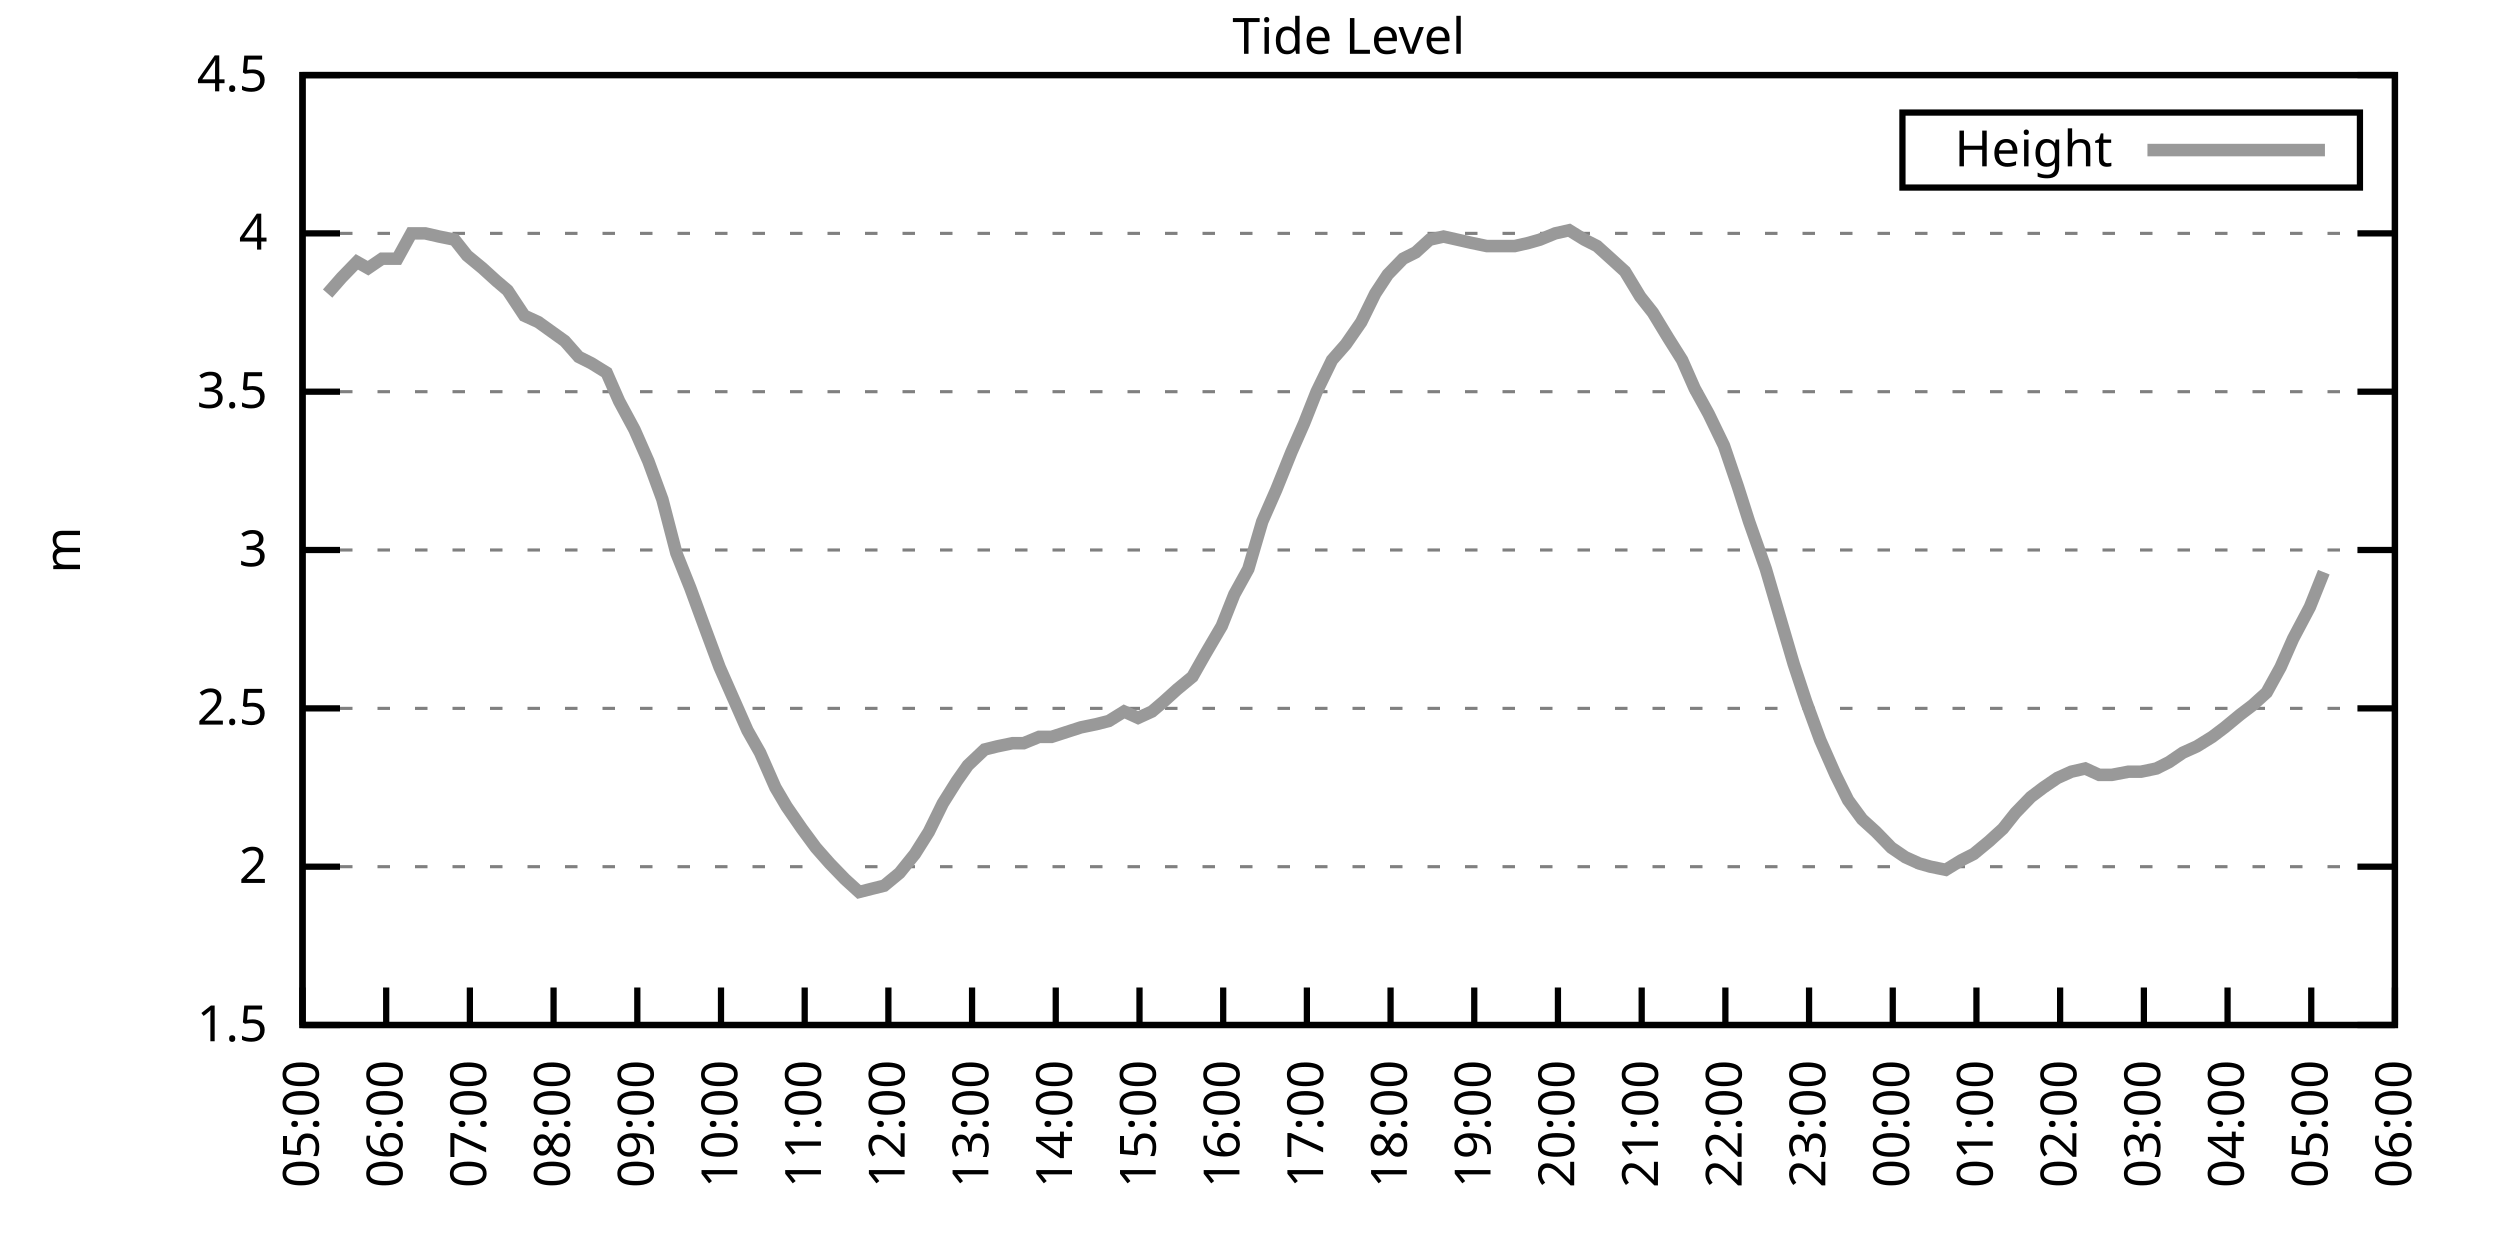
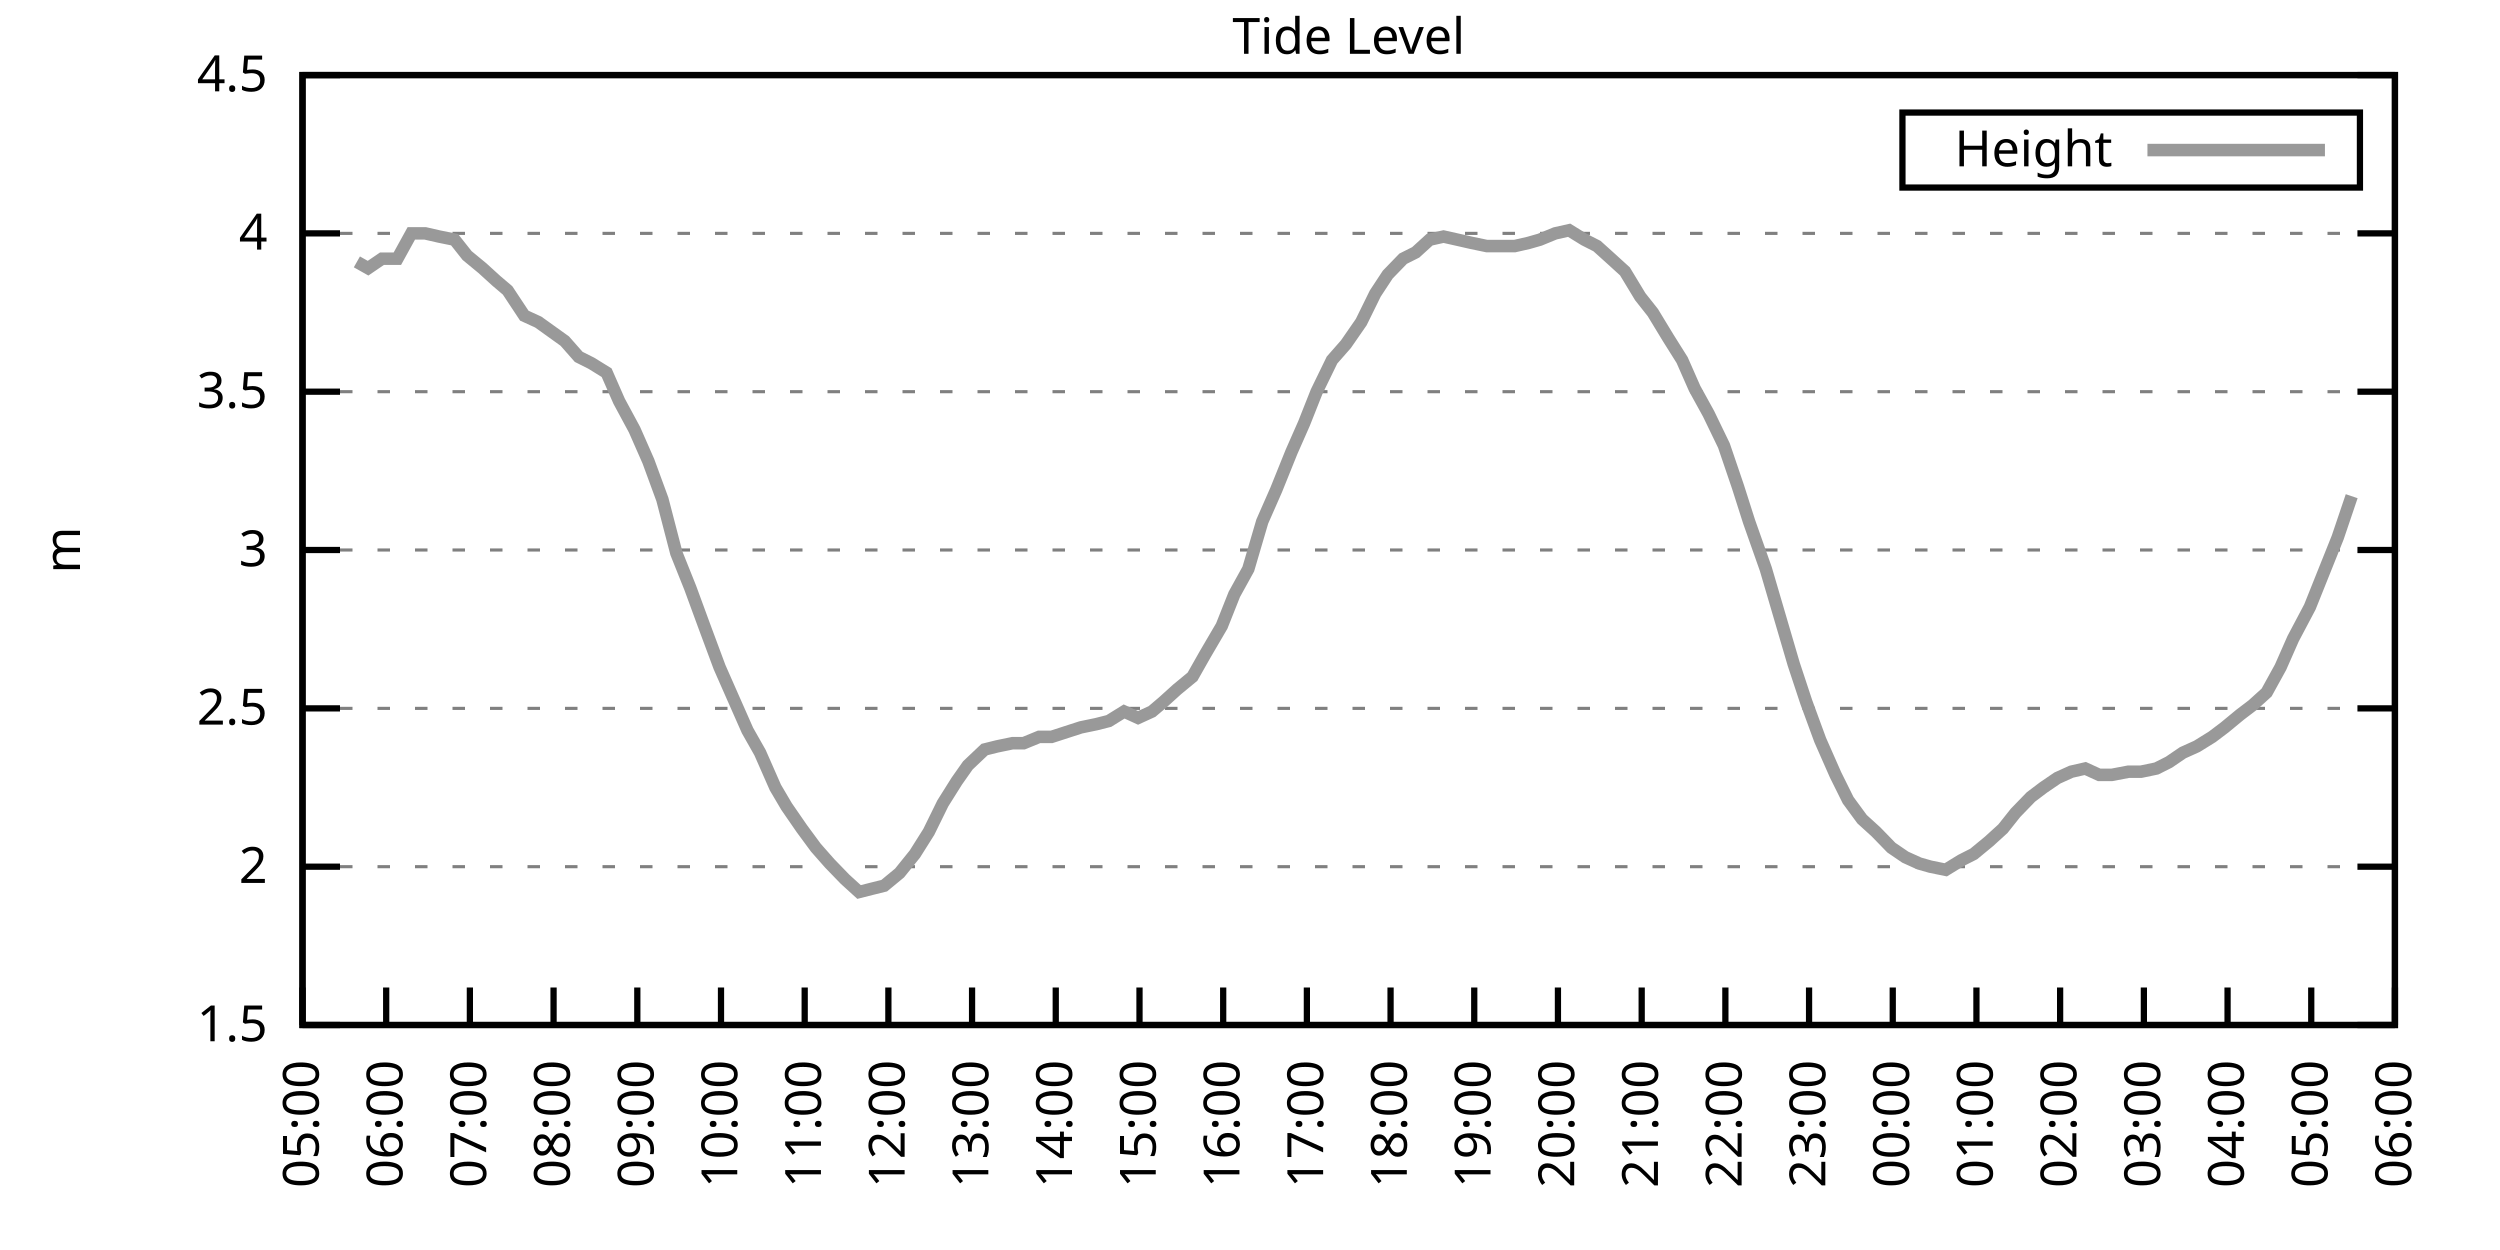
<svg xmlns="http://www.w3.org/2000/svg" xmlns:xlink="http://www.w3.org/1999/xlink" width="400" height="200" viewBox="0 0 400 200">
  <g id="gnuplot_canvas">
    <rect x="0" y="0" width="400" height="200" fill="none" />
    <defs>
      <circle id="gpDot" r="0.5" stroke-width="0.5" stroke="currentColor" />
      <path id="gpPt0" stroke-width="0.333" stroke="currentColor" d="M-1,0 h2 M0,-1 v2" />
      <path id="gpPt1" stroke-width="0.333" stroke="currentColor" d="M-1,-1 L1,1 M1,-1 L-1,1" />
      <path id="gpPt2" stroke-width="0.333" stroke="currentColor" d="M-1,0 L1,0 M0,-1 L0,1 M-1,-1 L1,1 M-1,1 L1,-1" />
      <rect id="gpPt3" stroke-width="0.333" stroke="currentColor" x="-1" y="-1" width="2" height="2" />
      <rect id="gpPt4" stroke-width="0.333" stroke="currentColor" fill="currentColor" x="-1" y="-1" width="2" height="2" />
      <circle id="gpPt5" stroke-width="0.333" stroke="currentColor" cx="0" cy="0" r="1" />
      <use xlink:href="#gpPt5" id="gpPt6" fill="currentColor" stroke="none" />
      <path id="gpPt7" stroke-width="0.333" stroke="currentColor" d="M0,-1.33 L-1.33,0.67 L1.33,0.67 z" />
      <use xlink:href="#gpPt7" id="gpPt8" fill="currentColor" stroke="none" />
      <use xlink:href="#gpPt7" id="gpPt9" stroke="currentColor" transform="rotate(180)" />
      <use xlink:href="#gpPt9" id="gpPt10" fill="currentColor" stroke="none" />
      <use xlink:href="#gpPt3" id="gpPt11" stroke="currentColor" transform="rotate(45)" />
      <use xlink:href="#gpPt11" id="gpPt12" fill="currentColor" stroke="none" />
      <path id="gpPt13" stroke-width="0.333" stroke="currentColor" d="M0,1.330 L1.265,0.411 L0.782,-1.067 L-0.782,-1.076 L-1.265,0.411 z" />
      <use xlink:href="#gpPt13" id="gpPt14" fill="currentColor" stroke="none" />
      <filter id="textbox" filterUnits="objectBoundingBox" x="0" y="0" height="1" width="1">
        <feFlood flood-color="white" flood-opacity="1" result="bgnd" />
        <feComposite in="SourceGraphic" in2="bgnd" operator="atop" />
      </filter>
      <filter id="greybox" filterUnits="objectBoundingBox" x="0" y="0" height="1" width="1">
        <feFlood flood-color="lightgrey" flood-opacity="1" result="grey" />
        <feComposite in="SourceGraphic" in2="grey" operator="atop" />
      </filter>
    </defs>
    <g fill="none" color="white" stroke="currentColor" stroke-width="1.00" stroke-linecap="butt" stroke-linejoin="miter">
</g>
    <g fill="none" color="black" stroke="currentColor" stroke-width="1.00" stroke-linecap="butt" stroke-linejoin="miter">
      <g stroke="none" shape-rendering="crispEdges">
        <polygon fill="rgb(255, 255, 255)" points="48.40,164.00 383.18,164.00 383.18,12.02 48.40,12.02 " />
      </g>
    </g>
    <g fill="none" color="black" stroke="currentColor" stroke-width="1.00" stroke-linecap="butt" stroke-linejoin="miter">
</g>
    <g fill="none" color="black" stroke="black" stroke-width="0.50" stroke-linecap="butt" stroke-linejoin="miter">
</g>
    <g fill="none" color="gray" stroke="currentColor" stroke-width="0.50" stroke-linecap="butt" stroke-linejoin="miter">
      <path stroke="gray" stroke-dasharray="2,4" class="gridline" d="M48.40,164.00 L383.19,164.00  " />
    </g>
    <g fill="none" color="gray" stroke="gray" stroke-width="1.00" stroke-linecap="butt" stroke-linejoin="miter">
</g>
    <g fill="none" color="black" stroke="currentColor" stroke-width="1.00" stroke-linecap="butt" stroke-linejoin="miter">
      <path stroke="black" d="M48.40,164.00 L54.40,164.00 M383.19,164.00 L377.19,164.00  " />
      <g transform="translate(42.80,166.60)" stroke="none" fill="black" font-family="Sans" font-size="8.00" text-anchor="end">
        <text>
          <tspan font-family="Sans"> 1.5</tspan>
        </text>
      </g>
    </g>
    <g fill="none" color="black" stroke="currentColor" stroke-width="1.00" stroke-linecap="butt" stroke-linejoin="miter">
</g>
    <g fill="none" color="black" stroke="black" stroke-width="0.50" stroke-linecap="butt" stroke-linejoin="miter">
</g>
    <g fill="none" color="gray" stroke="currentColor" stroke-width="0.50" stroke-linecap="butt" stroke-linejoin="miter">
      <path stroke="gray" stroke-dasharray="2,4" class="gridline" d="M48.40,138.67 L383.19,138.67  " />
    </g>
    <g fill="none" color="gray" stroke="gray" stroke-width="1.00" stroke-linecap="butt" stroke-linejoin="miter">
</g>
    <g fill="none" color="black" stroke="currentColor" stroke-width="1.00" stroke-linecap="butt" stroke-linejoin="miter">
      <path stroke="black" d="M48.40,138.67 L54.40,138.67 M383.19,138.67 L377.19,138.67  " />
      <g transform="translate(42.80,141.27)" stroke="none" fill="black" font-family="Sans" font-size="8.00" text-anchor="end">
        <text>
          <tspan font-family="Sans"> 2</tspan>
        </text>
      </g>
    </g>
    <g fill="none" color="black" stroke="currentColor" stroke-width="1.00" stroke-linecap="butt" stroke-linejoin="miter">
</g>
    <g fill="none" color="black" stroke="black" stroke-width="0.50" stroke-linecap="butt" stroke-linejoin="miter">
</g>
    <g fill="none" color="gray" stroke="currentColor" stroke-width="0.50" stroke-linecap="butt" stroke-linejoin="miter">
      <path stroke="gray" stroke-dasharray="2,4" class="gridline" d="M48.40,113.34 L383.19,113.34  " />
    </g>
    <g fill="none" color="gray" stroke="gray" stroke-width="1.00" stroke-linecap="butt" stroke-linejoin="miter">
</g>
    <g fill="none" color="black" stroke="currentColor" stroke-width="1.00" stroke-linecap="butt" stroke-linejoin="miter">
      <path stroke="black" d="M48.40,113.34 L54.40,113.34 M383.19,113.34 L377.19,113.34  " />
      <g transform="translate(42.80,115.94)" stroke="none" fill="black" font-family="Sans" font-size="8.00" text-anchor="end">
        <text>
          <tspan font-family="Sans"> 2.5</tspan>
        </text>
      </g>
    </g>
    <g fill="none" color="black" stroke="currentColor" stroke-width="1.00" stroke-linecap="butt" stroke-linejoin="miter">
</g>
    <g fill="none" color="black" stroke="black" stroke-width="0.50" stroke-linecap="butt" stroke-linejoin="miter">
</g>
    <g fill="none" color="gray" stroke="currentColor" stroke-width="0.50" stroke-linecap="butt" stroke-linejoin="miter">
      <path stroke="gray" stroke-dasharray="2,4" class="gridline" d="M48.40,88.00 L383.19,88.00  " />
    </g>
    <g fill="none" color="gray" stroke="gray" stroke-width="1.00" stroke-linecap="butt" stroke-linejoin="miter">
</g>
    <g fill="none" color="black" stroke="currentColor" stroke-width="1.00" stroke-linecap="butt" stroke-linejoin="miter">
      <path stroke="black" d="M48.40,88.00 L54.40,88.00 M383.19,88.00 L377.19,88.00  " />
      <g transform="translate(42.80,90.60)" stroke="none" fill="black" font-family="Sans" font-size="8.00" text-anchor="end">
        <text>
          <tspan font-family="Sans"> 3</tspan>
        </text>
      </g>
    </g>
    <g fill="none" color="black" stroke="currentColor" stroke-width="1.00" stroke-linecap="butt" stroke-linejoin="miter">
</g>
    <g fill="none" color="black" stroke="black" stroke-width="0.50" stroke-linecap="butt" stroke-linejoin="miter">
</g>
    <g fill="none" color="gray" stroke="currentColor" stroke-width="0.50" stroke-linecap="butt" stroke-linejoin="miter">
      <path stroke="gray" stroke-dasharray="2,4" class="gridline" d="M48.40,62.67 L383.19,62.67  " />
    </g>
    <g fill="none" color="gray" stroke="gray" stroke-width="1.00" stroke-linecap="butt" stroke-linejoin="miter">
</g>
    <g fill="none" color="black" stroke="currentColor" stroke-width="1.00" stroke-linecap="butt" stroke-linejoin="miter">
      <path stroke="black" d="M48.40,62.67 L54.40,62.67 M383.19,62.67 L377.19,62.67  " />
      <g transform="translate(42.80,65.27)" stroke="none" fill="black" font-family="Sans" font-size="8.00" text-anchor="end">
        <text>
          <tspan font-family="Sans"> 3.5</tspan>
        </text>
      </g>
    </g>
    <g fill="none" color="black" stroke="currentColor" stroke-width="1.00" stroke-linecap="butt" stroke-linejoin="miter">
</g>
    <g fill="none" color="black" stroke="black" stroke-width="0.50" stroke-linecap="butt" stroke-linejoin="miter">
</g>
    <g fill="none" color="gray" stroke="currentColor" stroke-width="0.50" stroke-linecap="butt" stroke-linejoin="miter">
      <path stroke="gray" stroke-dasharray="2,4" class="gridline" d="M48.40,37.34 L383.19,37.34  " />
    </g>
    <g fill="none" color="gray" stroke="gray" stroke-width="1.00" stroke-linecap="butt" stroke-linejoin="miter">
</g>
    <g fill="none" color="black" stroke="currentColor" stroke-width="1.00" stroke-linecap="butt" stroke-linejoin="miter">
      <path stroke="black" d="M48.40,37.34 L54.40,37.34 M383.19,37.34 L377.19,37.34  " />
      <g transform="translate(42.80,39.94)" stroke="none" fill="black" font-family="Sans" font-size="8.00" text-anchor="end">
        <text>
          <tspan font-family="Sans"> 4</tspan>
        </text>
      </g>
    </g>
    <g fill="none" color="black" stroke="currentColor" stroke-width="1.00" stroke-linecap="butt" stroke-linejoin="miter">
</g>
    <g fill="none" color="black" stroke="black" stroke-width="0.50" stroke-linecap="butt" stroke-linejoin="miter">
</g>
    <g fill="none" color="gray" stroke="currentColor" stroke-width="0.50" stroke-linecap="butt" stroke-linejoin="miter">
      <path stroke="gray" stroke-dasharray="2,4" class="gridline" d="M48.40,12.01 L383.19,12.01  " />
    </g>
    <g fill="none" color="gray" stroke="gray" stroke-width="1.00" stroke-linecap="butt" stroke-linejoin="miter">
</g>
    <g fill="none" color="black" stroke="currentColor" stroke-width="1.00" stroke-linecap="butt" stroke-linejoin="miter">
      <path stroke="black" d="M48.40,12.01 L54.40,12.01 M383.19,12.01 L377.19,12.01  " />
      <g transform="translate(42.80,14.61)" stroke="none" fill="black" font-family="Sans" font-size="8.00" text-anchor="end">
        <text>
          <tspan font-family="Sans"> 4.5</tspan>
        </text>
      </g>
    </g>
    <g fill="none" color="black" stroke="currentColor" stroke-width="1.00" stroke-linecap="butt" stroke-linejoin="miter">
      <path stroke="black" d="M48.40,164.00 L48.40,158.00  " />
      <g transform="translate(51.00,169.60) rotate(270.00)" stroke="none" fill="black" font-family="Sans" font-size="8.00" text-anchor="end">
        <text>
          <tspan font-family="Sans">05:00</tspan>
        </text>
      </g>
    </g>
    <g fill="none" color="black" stroke="currentColor" stroke-width="1.00" stroke-linecap="butt" stroke-linejoin="miter">
      <path stroke="black" d="M61.79,164.00 L61.79,158.00  " />
      <g transform="translate(64.39,169.60) rotate(270.00)" stroke="none" fill="black" font-family="Sans" font-size="8.00" text-anchor="end">
        <text>
          <tspan font-family="Sans">06:00</tspan>
        </text>
      </g>
    </g>
    <g fill="none" color="black" stroke="currentColor" stroke-width="1.00" stroke-linecap="butt" stroke-linejoin="miter">
      <path stroke="black" d="M75.18,164.00 L75.18,158.00  " />
      <g transform="translate(77.78,169.60) rotate(270.00)" stroke="none" fill="black" font-family="Sans" font-size="8.00" text-anchor="end">
        <text>
          <tspan font-family="Sans">07:00</tspan>
        </text>
      </g>
    </g>
    <g fill="none" color="black" stroke="currentColor" stroke-width="1.00" stroke-linecap="butt" stroke-linejoin="miter">
      <path stroke="black" d="M88.57,164.00 L88.57,158.00  " />
      <g transform="translate(91.17,169.60) rotate(270.00)" stroke="none" fill="black" font-family="Sans" font-size="8.00" text-anchor="end">
        <text>
          <tspan font-family="Sans">08:00</tspan>
        </text>
      </g>
    </g>
    <g fill="none" color="black" stroke="currentColor" stroke-width="1.00" stroke-linecap="butt" stroke-linejoin="miter">
      <path stroke="black" d="M101.97,164.00 L101.97,158.00  " />
      <g transform="translate(104.57,169.60) rotate(270.00)" stroke="none" fill="black" font-family="Sans" font-size="8.00" text-anchor="end">
        <text>
          <tspan font-family="Sans">09:00</tspan>
        </text>
      </g>
    </g>
    <g fill="none" color="black" stroke="currentColor" stroke-width="1.00" stroke-linecap="butt" stroke-linejoin="miter">
      <path stroke="black" d="M115.36,164.00 L115.36,158.00  " />
      <g transform="translate(117.96,169.60) rotate(270.00)" stroke="none" fill="black" font-family="Sans" font-size="8.00" text-anchor="end">
        <text>
          <tspan font-family="Sans">10:00</tspan>
        </text>
      </g>
    </g>
    <g fill="none" color="black" stroke="currentColor" stroke-width="1.00" stroke-linecap="butt" stroke-linejoin="miter">
      <path stroke="black" d="M128.75,164.00 L128.75,158.00  " />
      <g transform="translate(131.35,169.60) rotate(270.00)" stroke="none" fill="black" font-family="Sans" font-size="8.00" text-anchor="end">
        <text>
          <tspan font-family="Sans">11:00</tspan>
        </text>
      </g>
    </g>
    <g fill="none" color="black" stroke="currentColor" stroke-width="1.00" stroke-linecap="butt" stroke-linejoin="miter">
      <path stroke="black" d="M142.14,164.00 L142.14,158.00  " />
      <g transform="translate(144.74,169.60) rotate(270.00)" stroke="none" fill="black" font-family="Sans" font-size="8.00" text-anchor="end">
        <text>
          <tspan font-family="Sans">12:00</tspan>
        </text>
      </g>
    </g>
    <g fill="none" color="black" stroke="currentColor" stroke-width="1.00" stroke-linecap="butt" stroke-linejoin="miter">
      <path stroke="black" d="M155.53,164.00 L155.53,158.00  " />
      <g transform="translate(158.13,169.60) rotate(270.00)" stroke="none" fill="black" font-family="Sans" font-size="8.00" text-anchor="end">
        <text>
          <tspan font-family="Sans">13:00</tspan>
        </text>
      </g>
    </g>
    <g fill="none" color="black" stroke="currentColor" stroke-width="1.00" stroke-linecap="butt" stroke-linejoin="miter">
      <path stroke="black" d="M168.92,164.00 L168.92,158.00  " />
      <g transform="translate(171.52,169.60) rotate(270.00)" stroke="none" fill="black" font-family="Sans" font-size="8.00" text-anchor="end">
        <text>
          <tspan font-family="Sans">14:00</tspan>
        </text>
      </g>
    </g>
    <g fill="none" color="black" stroke="currentColor" stroke-width="1.00" stroke-linecap="butt" stroke-linejoin="miter">
      <path stroke="black" d="M182.32,164.00 L182.32,158.00  " />
      <g transform="translate(184.92,169.60) rotate(270.00)" stroke="none" fill="black" font-family="Sans" font-size="8.00" text-anchor="end">
        <text>
          <tspan font-family="Sans">15:00</tspan>
        </text>
      </g>
    </g>
    <g fill="none" color="black" stroke="currentColor" stroke-width="1.00" stroke-linecap="butt" stroke-linejoin="miter">
      <path stroke="black" d="M195.71,164.00 L195.71,158.00  " />
      <g transform="translate(198.31,169.60) rotate(270.00)" stroke="none" fill="black" font-family="Sans" font-size="8.00" text-anchor="end">
        <text>
          <tspan font-family="Sans">16:00</tspan>
        </text>
      </g>
    </g>
    <g fill="none" color="black" stroke="currentColor" stroke-width="1.00" stroke-linecap="butt" stroke-linejoin="miter">
      <path stroke="black" d="M209.10,164.00 L209.10,158.00  " />
      <g transform="translate(211.70,169.60) rotate(270.00)" stroke="none" fill="black" font-family="Sans" font-size="8.00" text-anchor="end">
        <text>
          <tspan font-family="Sans">17:00</tspan>
        </text>
      </g>
    </g>
    <g fill="none" color="black" stroke="currentColor" stroke-width="1.00" stroke-linecap="butt" stroke-linejoin="miter">
      <path stroke="black" d="M222.49,164.00 L222.49,158.00  " />
      <g transform="translate(225.09,169.60) rotate(270.00)" stroke="none" fill="black" font-family="Sans" font-size="8.00" text-anchor="end">
        <text>
          <tspan font-family="Sans">18:00</tspan>
        </text>
      </g>
    </g>
    <g fill="none" color="black" stroke="currentColor" stroke-width="1.00" stroke-linecap="butt" stroke-linejoin="miter">
      <path stroke="black" d="M235.88,164.00 L235.88,158.00  " />
      <g transform="translate(238.48,169.60) rotate(270.00)" stroke="none" fill="black" font-family="Sans" font-size="8.00" text-anchor="end">
        <text>
          <tspan font-family="Sans">19:00</tspan>
        </text>
      </g>
    </g>
    <g fill="none" color="black" stroke="currentColor" stroke-width="1.00" stroke-linecap="butt" stroke-linejoin="miter">
      <path stroke="black" d="M249.27,164.00 L249.27,158.00  " />
      <g transform="translate(251.87,169.60) rotate(270.00)" stroke="none" fill="black" font-family="Sans" font-size="8.00" text-anchor="end">
        <text>
          <tspan font-family="Sans">20:00</tspan>
        </text>
      </g>
    </g>
    <g fill="none" color="black" stroke="currentColor" stroke-width="1.00" stroke-linecap="butt" stroke-linejoin="miter">
      <path stroke="black" d="M262.67,164.00 L262.67,158.00  " />
      <g transform="translate(265.27,169.60) rotate(270.00)" stroke="none" fill="black" font-family="Sans" font-size="8.00" text-anchor="end">
        <text>
          <tspan font-family="Sans">21:00</tspan>
        </text>
      </g>
    </g>
    <g fill="none" color="black" stroke="currentColor" stroke-width="1.00" stroke-linecap="butt" stroke-linejoin="miter">
      <path stroke="black" d="M276.06,164.00 L276.06,158.00  " />
      <g transform="translate(278.66,169.60) rotate(270.00)" stroke="none" fill="black" font-family="Sans" font-size="8.00" text-anchor="end">
        <text>
          <tspan font-family="Sans">22:00</tspan>
        </text>
      </g>
    </g>
    <g fill="none" color="black" stroke="currentColor" stroke-width="1.00" stroke-linecap="butt" stroke-linejoin="miter">
      <path stroke="black" d="M289.45,164.00 L289.45,158.00  " />
      <g transform="translate(292.05,169.60) rotate(270.00)" stroke="none" fill="black" font-family="Sans" font-size="8.00" text-anchor="end">
        <text>
          <tspan font-family="Sans">23:00</tspan>
        </text>
      </g>
    </g>
    <g fill="none" color="black" stroke="currentColor" stroke-width="1.00" stroke-linecap="butt" stroke-linejoin="miter">
      <path stroke="black" d="M302.84,164.00 L302.84,158.00  " />
      <g transform="translate(305.44,169.60) rotate(270.00)" stroke="none" fill="black" font-family="Sans" font-size="8.00" text-anchor="end">
        <text>
          <tspan font-family="Sans">00:00</tspan>
        </text>
      </g>
    </g>
    <g fill="none" color="black" stroke="currentColor" stroke-width="1.00" stroke-linecap="butt" stroke-linejoin="miter">
      <path stroke="black" d="M316.23,164.00 L316.23,158.00  " />
      <g transform="translate(318.83,169.60) rotate(270.00)" stroke="none" fill="black" font-family="Sans" font-size="8.00" text-anchor="end">
        <text>
          <tspan font-family="Sans">01:00</tspan>
        </text>
      </g>
    </g>
    <g fill="none" color="black" stroke="currentColor" stroke-width="1.00" stroke-linecap="butt" stroke-linejoin="miter">
      <path stroke="black" d="M329.62,164.00 L329.62,158.00  " />
      <g transform="translate(332.22,169.60) rotate(270.00)" stroke="none" fill="black" font-family="Sans" font-size="8.00" text-anchor="end">
        <text>
          <tspan font-family="Sans">02:00</tspan>
        </text>
      </g>
    </g>
    <g fill="none" color="black" stroke="currentColor" stroke-width="1.00" stroke-linecap="butt" stroke-linejoin="miter">
      <path stroke="black" d="M343.02,164.00 L343.02,158.00  " />
      <g transform="translate(345.62,169.60) rotate(270.00)" stroke="none" fill="black" font-family="Sans" font-size="8.00" text-anchor="end">
        <text>
          <tspan font-family="Sans">03:00</tspan>
        </text>
      </g>
    </g>
    <g fill="none" color="black" stroke="currentColor" stroke-width="1.00" stroke-linecap="butt" stroke-linejoin="miter">
      <path stroke="black" d="M356.41,164.00 L356.41,158.00  " />
      <g transform="translate(359.01,169.60) rotate(270.00)" stroke="none" fill="black" font-family="Sans" font-size="8.00" text-anchor="end">
        <text>
          <tspan font-family="Sans">04:00</tspan>
        </text>
      </g>
    </g>
    <g fill="none" color="black" stroke="currentColor" stroke-width="1.00" stroke-linecap="butt" stroke-linejoin="miter">
      <path stroke="black" d="M369.80,164.00 L369.80,158.00  " />
      <g transform="translate(372.40,169.60) rotate(270.00)" stroke="none" fill="black" font-family="Sans" font-size="8.00" text-anchor="end">
        <text>
          <tspan font-family="Sans">05:00</tspan>
        </text>
      </g>
    </g>
    <g fill="none" color="black" stroke="currentColor" stroke-width="1.00" stroke-linecap="butt" stroke-linejoin="miter">
      <path stroke="black" d="M383.19,164.00 L383.19,158.00  " />
      <g transform="translate(385.79,169.60) rotate(270.00)" stroke="none" fill="black" font-family="Sans" font-size="8.00" text-anchor="end">
        <text>
          <tspan font-family="Sans">06:00</tspan>
        </text>
      </g>
    </g>
    <g fill="none" color="black" stroke="currentColor" stroke-width="1.00" stroke-linecap="butt" stroke-linejoin="miter">
</g>
    <g fill="none" color="black" stroke="currentColor" stroke-width="1.00" stroke-linecap="butt" stroke-linejoin="miter">
      <path stroke="black" d="M48.40,12.01 L48.40,164.00 L383.19,164.00 L383.19,12.01 L48.40,12.01 Z  " />
    </g>
    <g fill="none" color="black" stroke="currentColor" stroke-width="1.00" stroke-linecap="butt" stroke-linejoin="miter">
</g>
    <g fill="none" color="black" stroke="currentColor" stroke-width="1.00" stroke-linecap="butt" stroke-linejoin="miter">
      <path stroke="black" d="M304.39,30.01 L304.39,18.01 L377.59,18.01 L377.59,30.01 L304.39,30.01 Z  " />
    </g>
    <g id="Tide_level_plot_1">
      <g fill="none" color="white" stroke="black" stroke-width="2.00" stroke-linecap="butt" stroke-linejoin="miter">
</g>
      <g fill="none" color="black" stroke="currentColor" stroke-width="2.00" stroke-linecap="butt" stroke-linejoin="miter">
        <g transform="translate(337.99,26.61)" stroke="none" fill="black" font-family="Sans" font-size="8.00" text-anchor="end">
          <text>
            <tspan font-family="Sans">Height</tspan>
          </text>
        </g>
      </g>
      <g fill="none" color="black" stroke="currentColor" stroke-width="2.00" stroke-linecap="butt" stroke-linejoin="miter">
-         <path stroke="rgb(153, 153, 153)" d="M343.59,24.01 L371.99,24.01 M52.42,46.97 L54.65,44.43 L57.10,41.90 L58.89,42.91 L61.12,41.39 L63.58,41.39   L65.81,37.34 L68.04,37.34 L70.27,37.85 L72.73,38.35 L74.74,40.89 L77.19,42.91 L79.42,44.94 L81.21,46.46   L83.89,50.51 L86.12,51.53 L90.36,54.57 L92.59,57.10 L94.60,58.11 L97.06,59.63 L99.06,64.19 L101.52,68.75   L103.75,73.82 L105.98,79.90 L108.22,88.51 L110.45,94.08 L112.68,100.16 L115.13,106.75 L117.14,111.31 L119.60,116.88   L121.61,120.43 L124.06,126.00 L125.85,129.04 L128.30,132.59 L130.54,135.63 L132.77,138.16 L135.22,140.69 L137.45,142.72   L139.46,142.21 L141.47,141.71 L143.93,139.68 L146.38,136.64 L148.61,133.10 L150.85,128.54 L153.08,124.99 L154.86,122.46   L157.54,119.92 L159.55,119.42 L162.01,118.91 L163.79,118.91 L166.25,117.90 L168.25,117.90 L172.94,116.38 L175.40,115.87   L177.41,115.36 L179.86,113.84 L182.09,114.86 L184.32,113.84 L186.11,112.32 L188.34,110.30 L190.80,108.27 L192.81,104.72   L195.48,100.16 L197.49,95.10 L199.73,91.04 L201.96,83.45 L204.19,78.38 L206.64,72.30 L208.65,67.74 L210.66,62.67   L213.12,57.61 L215.35,55.07 L217.80,51.53 L220.04,46.97 L222.04,43.93 L224.50,41.39 L226.51,40.38 L228.74,38.35   L230.97,37.85 L233.20,38.35 L235.44,38.86 L237.89,39.37 L239.90,39.37 L242.36,39.37 L244.59,38.86 L246.37,38.35   L248.83,37.34 L251.06,36.84 L253.51,38.35 L255.52,39.37 L257.76,41.39 L259.99,43.42 L262.44,47.47 L264.45,50.01   L266.91,54.06 L269.14,57.61 L271.15,62.17 L273.38,66.22 L275.83,71.29 L278.07,77.87 L279.85,83.45 L282.53,91.04   L284.76,98.64 L286.99,106.24 L289.00,112.32 L291.23,118.40 L293.69,123.98 L295.70,128.03 L297.93,131.07 L300.16,133.10   L302.62,135.63 L304.85,137.15 L307.08,138.16 L308.87,138.67 L311.32,139.17 L313.78,137.66 L315.79,136.64 L318.24,134.62   L320.47,132.59 L322.48,130.06 L324.94,127.52 L326.95,126.00 L329.18,124.48 L331.41,123.47 L333.64,122.96 L335.87,123.98   L337.88,123.98 L340.56,123.47 L342.57,123.47 L345.02,122.96 L347.03,121.95 L349.26,120.43 L351.50,119.42 L353.95,117.90   L355.96,116.38 L358.42,114.35 L360.42,112.83 L362.66,110.80 L364.89,106.75 L366.90,102.19 L369.58,97.12 L371.81,91.55    " />
+         <path stroke="rgb(153, 153, 153)" d="M343.59,24.01 L371.99,24.01 M57.10,41.90 L58.89,42.91 L61.12,41.39 L63.58,41.39 L65.81,37.34 L68.04,37.34   L70.27,37.85 L72.73,38.35 L74.74,40.89 L77.19,42.91 L79.42,44.94 L81.21,46.46 L83.89,50.51 L86.12,51.53   L90.36,54.57 L92.59,57.10 L94.60,58.11 L97.06,59.63 L99.06,64.19 L101.52,68.75 L103.75,73.82 L105.98,79.90   L108.22,88.51 L110.45,94.08 L112.68,100.16 L115.13,106.75 L117.14,111.31 L119.60,116.88 L121.61,120.43 L124.06,126.00   L125.85,129.04 L128.30,132.59 L130.54,135.63 L132.77,138.16 L135.22,140.69 L137.45,142.72 L139.46,142.21 L141.47,141.71   L143.93,139.68 L146.38,136.64 L148.61,133.10 L150.85,128.54 L153.08,124.99 L154.86,122.46 L157.54,119.92 L159.55,119.42   L162.01,118.91 L163.79,118.91 L166.25,117.90 L168.25,117.90 L172.94,116.38 L175.40,115.87 L177.41,115.36 L179.86,113.84   L182.09,114.86 L184.32,113.84 L186.11,112.32 L188.34,110.30 L190.80,108.27 L192.81,104.72 L195.48,100.16 L197.49,95.10   L199.73,91.04 L201.96,83.45 L204.19,78.38 L206.64,72.30 L208.65,67.74 L210.66,62.67 L213.12,57.61 L215.35,55.07   L217.80,51.53 L220.04,46.97 L222.04,43.93 L224.50,41.39 L226.51,40.38 L228.74,38.35 L230.97,37.85 L233.20,38.35   L235.44,38.86 L237.89,39.37 L239.90,39.37 L242.36,39.37 L244.59,38.86 L246.37,38.35 L248.83,37.34 L251.06,36.84   L253.51,38.35 L255.52,39.37 L257.76,41.39 L259.99,43.42 L262.44,47.47 L264.45,50.01 L266.91,54.06 L269.14,57.61   L271.15,62.17 L273.38,66.22 L275.83,71.29 L278.07,77.87 L279.85,83.45 L282.53,91.04 L284.76,98.64 L286.99,106.24   L289.00,112.32 L291.23,118.40 L293.69,123.98 L295.70,128.03 L297.93,131.07 L300.16,133.10 L302.62,135.63 L304.85,137.15   L307.08,138.16 L308.87,138.67 L311.32,139.17 L313.78,137.66 L315.79,136.64 L318.24,134.62 L320.47,132.59 L322.48,130.06   L324.94,127.52 L326.95,126.00 L329.18,124.48 L331.41,123.47 L333.64,122.96 L335.87,123.98 L337.88,123.98 L340.56,123.47   L342.57,123.47 L345.02,122.96 L347.03,121.95 L349.26,120.43 L351.50,119.42 L353.95,117.90 L355.96,116.38 L358.42,114.35   L360.42,112.83 L362.66,110.80 L364.89,106.75 L366.90,102.19 L369.58,97.12 L371.81,91.55 L374.04,85.98 L376.27,79.39    " />
      </g>
    </g>
    <g fill="none" color="black" stroke="currentColor" stroke-width="2.00" stroke-linecap="butt" stroke-linejoin="miter">
</g>
    <g fill="none" color="black" stroke="black" stroke-width="1.00" stroke-linecap="butt" stroke-linejoin="miter">
</g>
    <g fill="none" color="black" stroke="currentColor" stroke-width="1.00" stroke-linecap="butt" stroke-linejoin="miter">
      <path stroke="black" d="M48.40,12.01 L48.40,164.00 L383.19,164.00 L383.19,12.01 L48.40,12.01 Z  " />
      <g transform="translate(12.80,88.01) rotate(270.00)" stroke="none" fill="black" font-family="Sans" font-size="8.00" text-anchor="middle">
        <text>
          <tspan font-family="Sans">m</tspan>
        </text>
      </g>
    </g>
    <g fill="none" color="black" stroke="currentColor" stroke-width="1.00" stroke-linecap="butt" stroke-linejoin="miter">
</g>
    <g fill="none" color="black" stroke="currentColor" stroke-width="1.00" stroke-linecap="butt" stroke-linejoin="miter">
      <g transform="translate(215.79,8.61)" stroke="none" fill="black" font-family="Sans" font-size="8.00" text-anchor="middle">
        <text>
          <tspan font-family="Sans">Tide Level</tspan>
        </text>
      </g>
    </g>
    <g fill="none" color="black" stroke="currentColor" stroke-width="1.00" stroke-linecap="butt" stroke-linejoin="miter">
</g>
  </g>
</svg>
